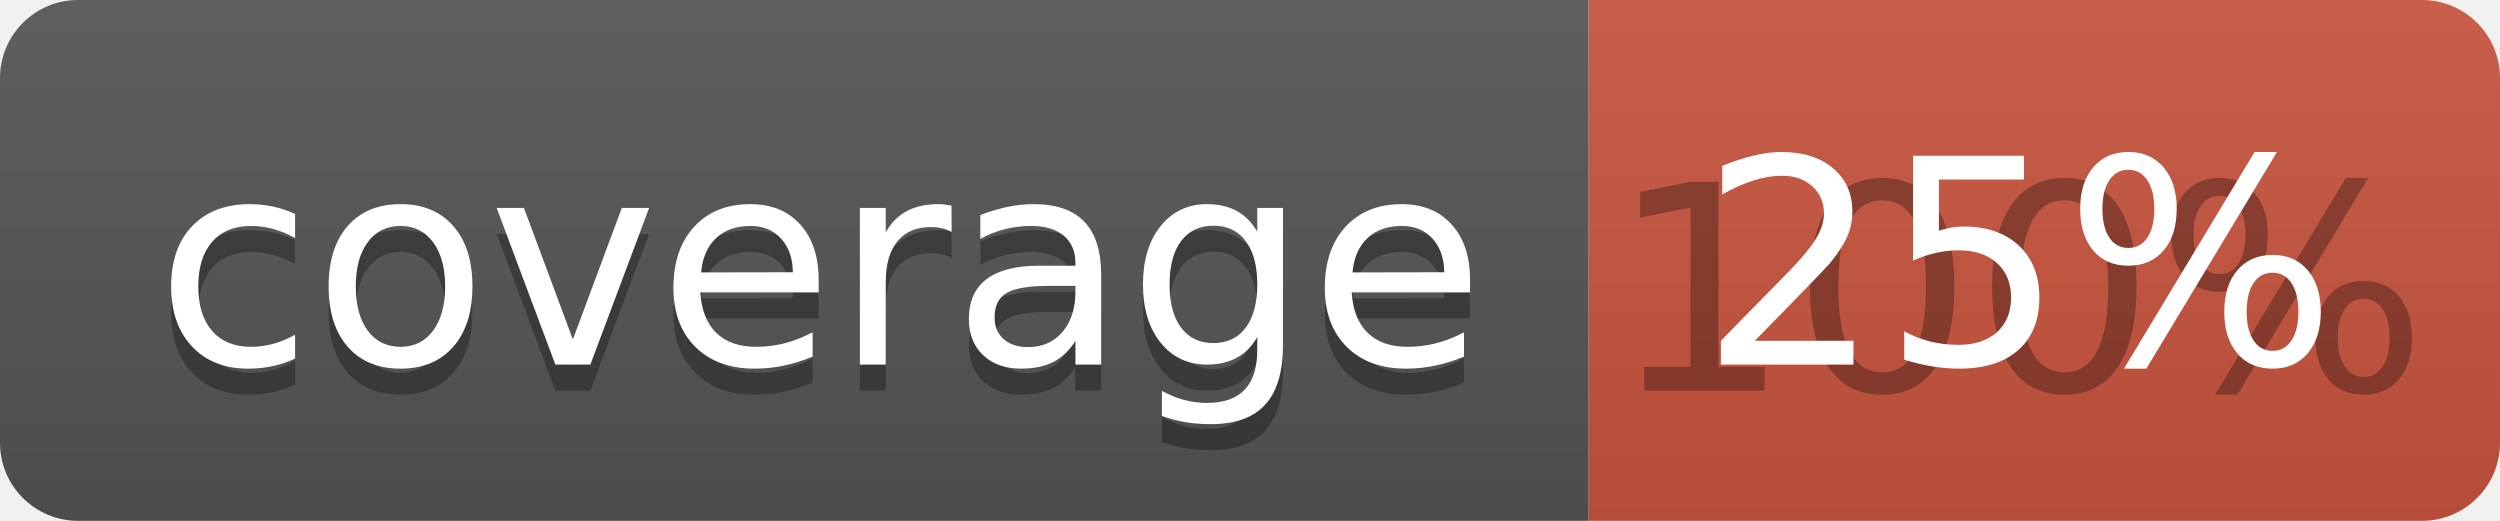
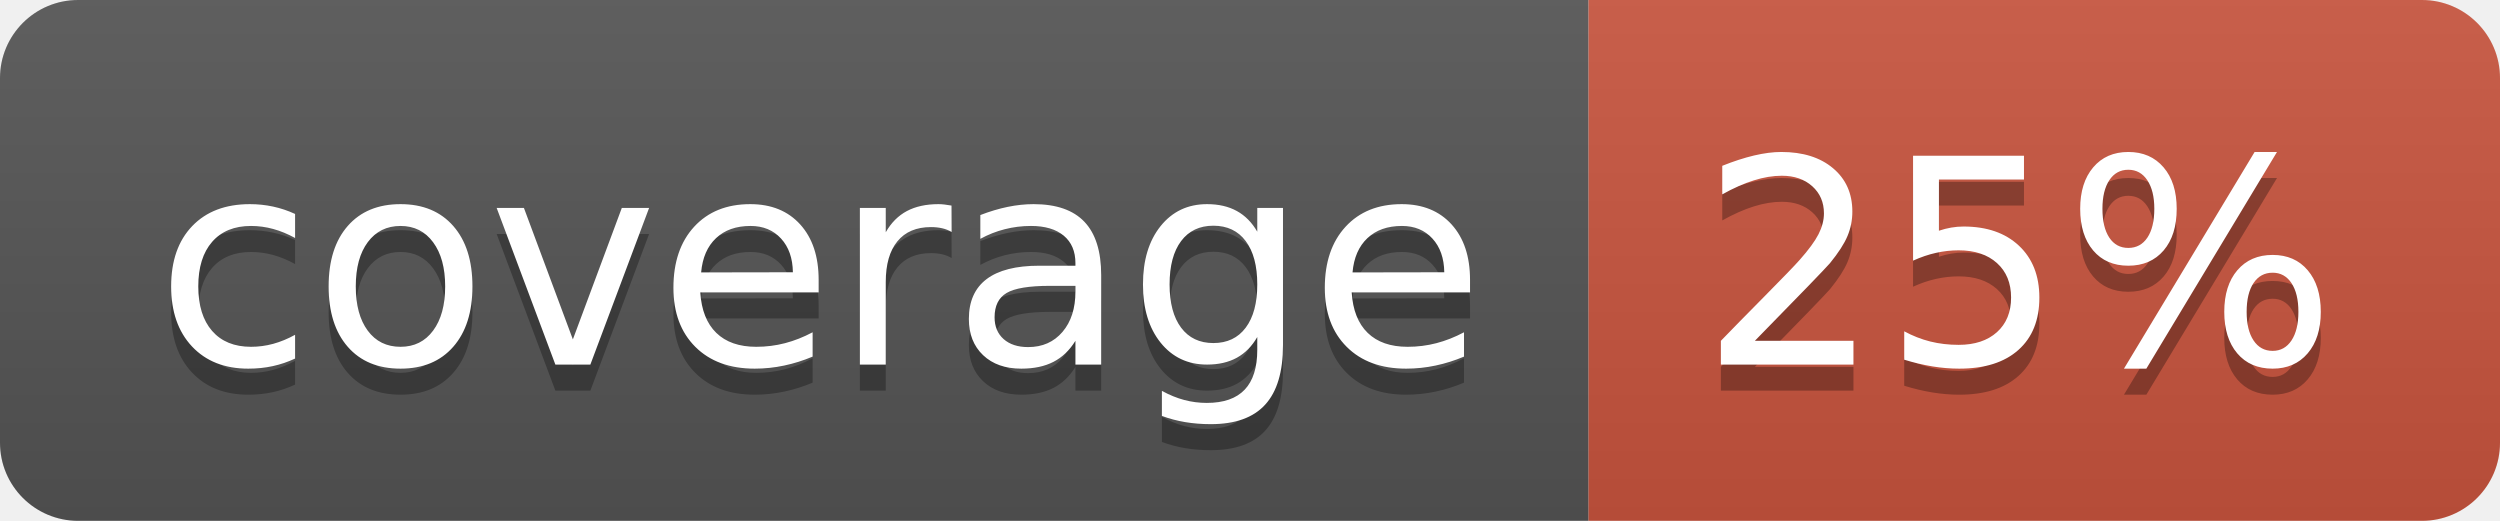
<svg xmlns="http://www.w3.org/2000/svg" width="96" height="20">
  <linearGradient id="b" x2="0" y2="100%">
    <stop offset="0" stop-color="#bbb" stop-opacity=".1" />
    <stop offset="1" stop-opacity=".1" />
  </linearGradient>
  <clipPath id="a">
    <rect width="96" height="20" rx="3" fill="#fff" />
  </clipPath>
  <g clip-path="url(#a)">
    <path fill="#555" d="M0 0h61v20H0z" />
    <path fill="#CA553E" d="M61 0h35v20H61z" />
    <path fill="url(#b)" d="M0 0h96v20H0z" />
  </g>
  <g fill="#fff" text-anchor="middle" font-family="DejaVu Sans,Verdana,Geneva,sans-serif" font-size="110">
    <text x="315" y="150" fill="#010101" fill-opacity=".3" transform="scale(.1)" textLength="510">coverage</text>
    <text x="315" y="140" transform="scale(.1)" textLength="510">coverage</text>
-     <text x="775" y="150" fill="#010101" fill-opacity=".3" transform="scale(.1)" textLength="250">100%</text>
+     <text x="775" y="150" fill="#010101" fill-opacity=".3" transform="scale(.1)" textLength="250">25%</text>
    <text x="775" y="140" transform="scale(.1)" textLength="250">25%</text>
  </g>
</svg>
